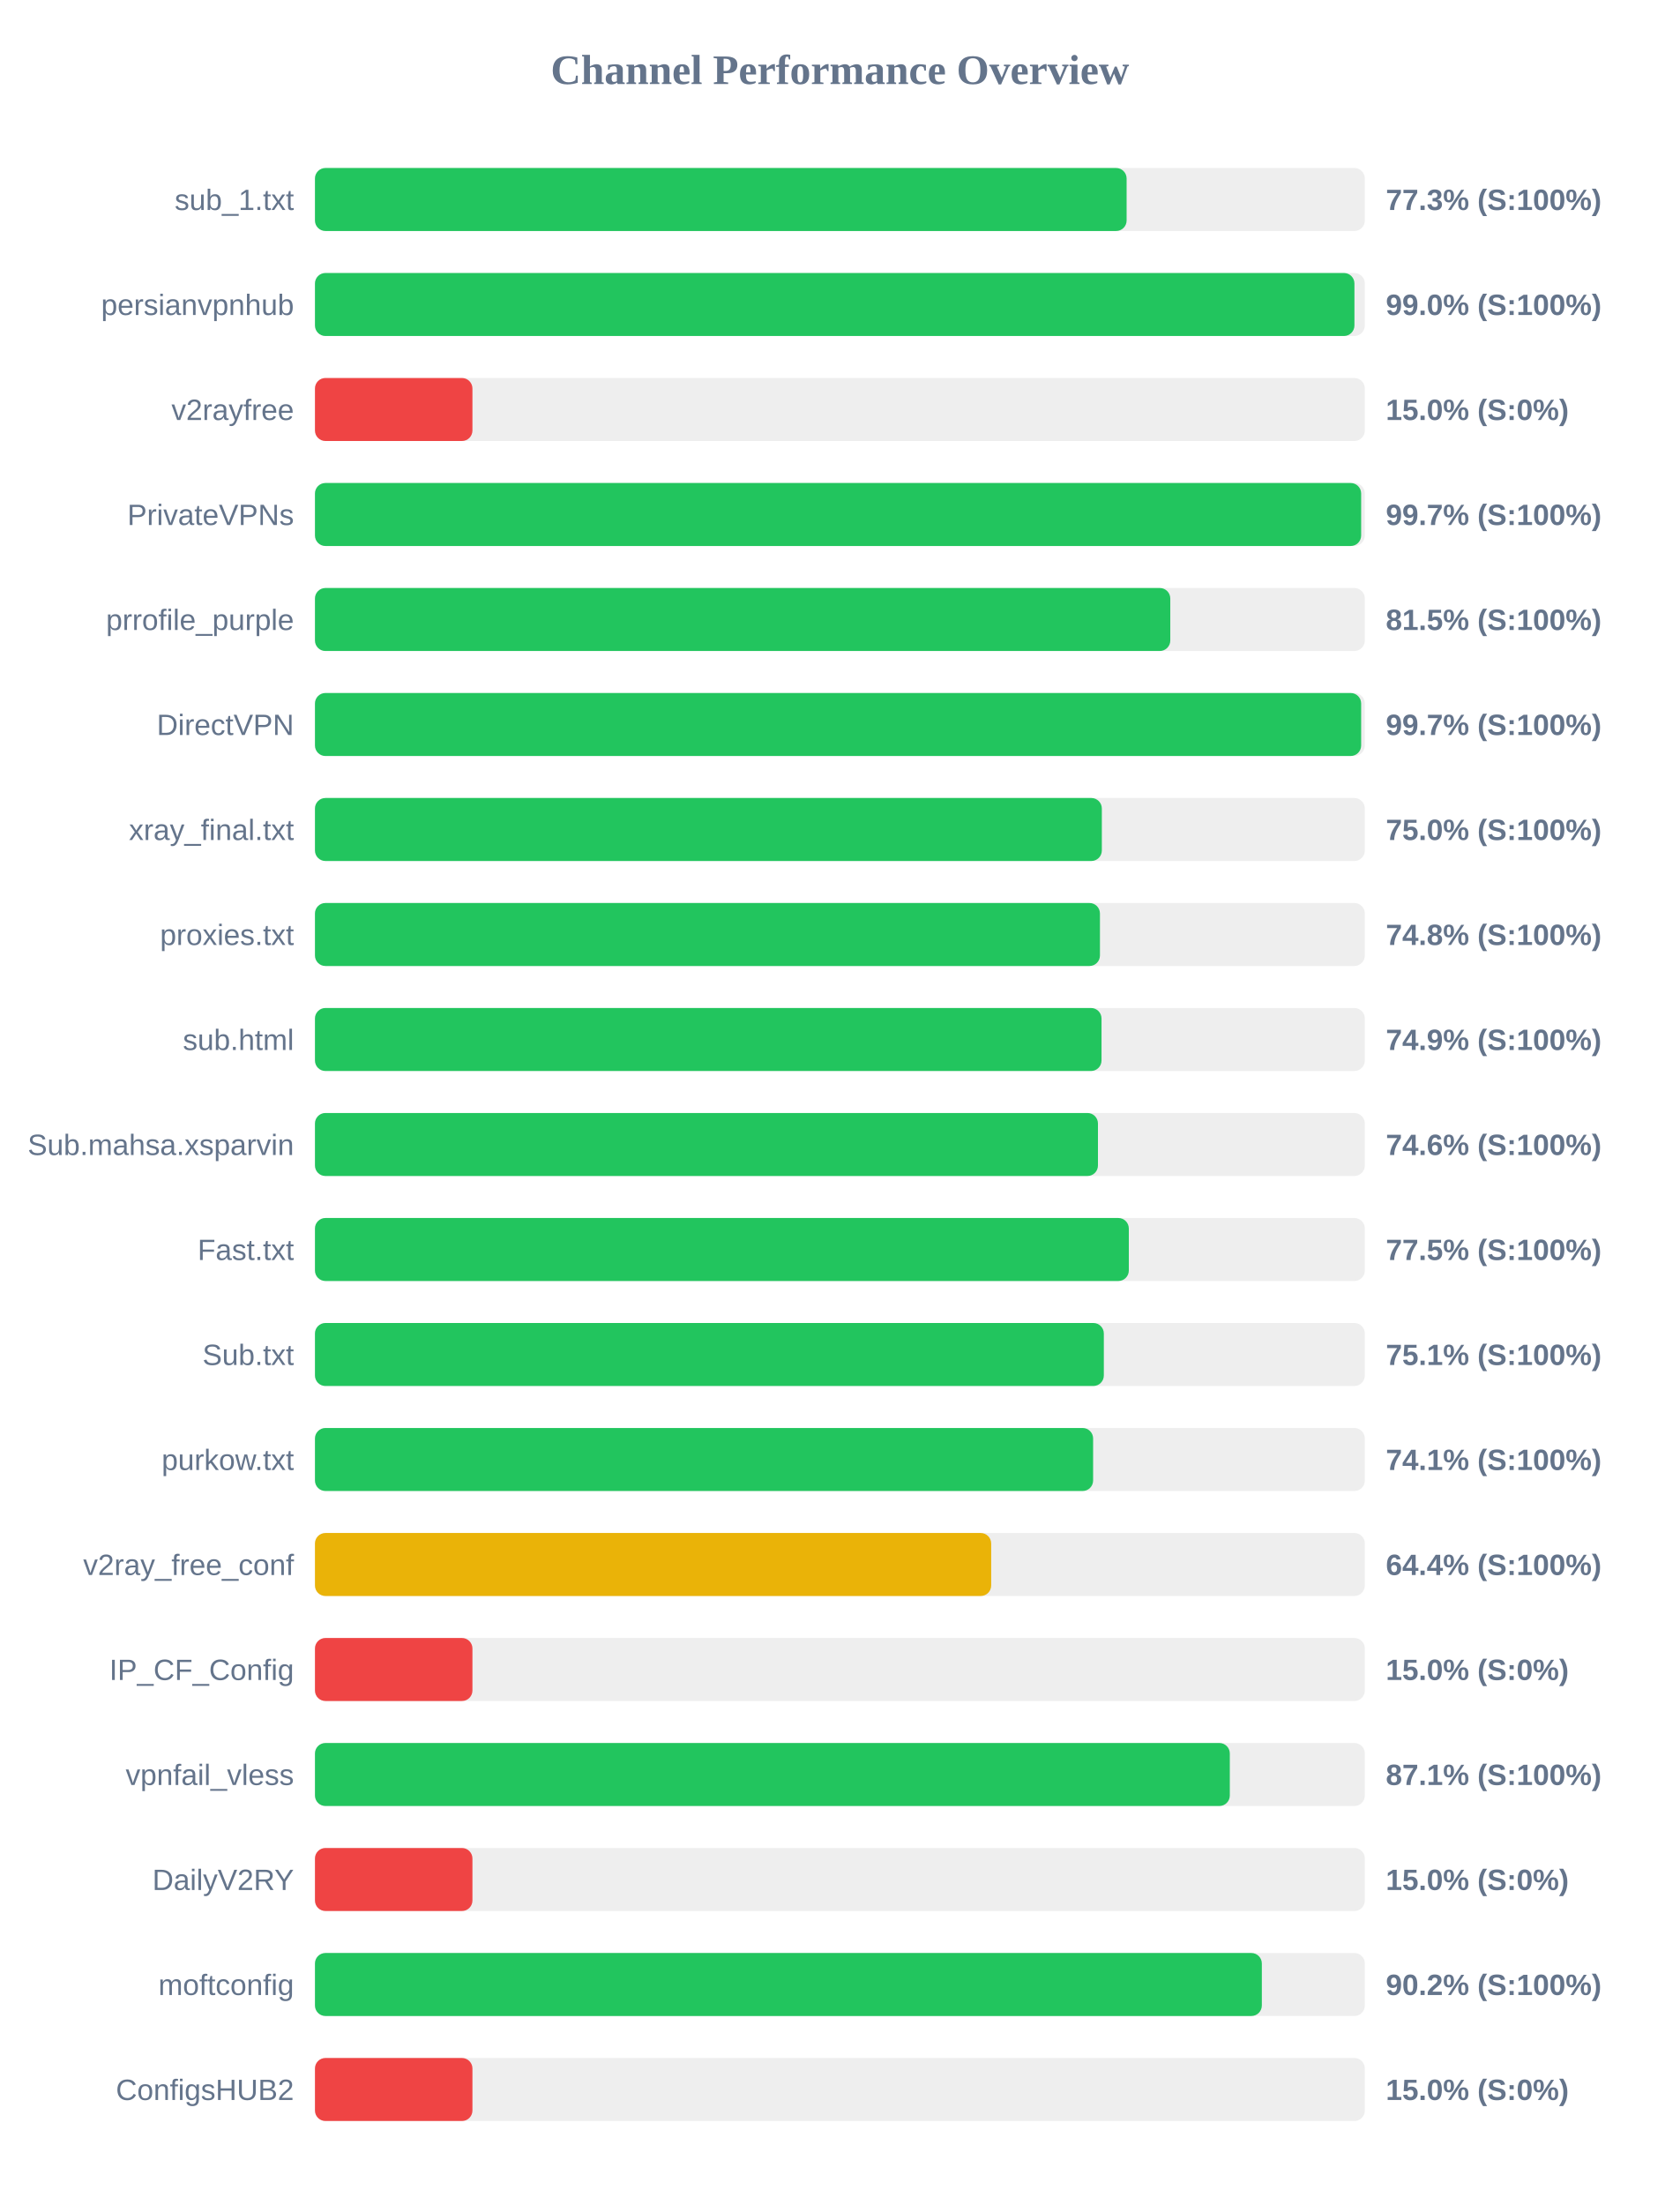
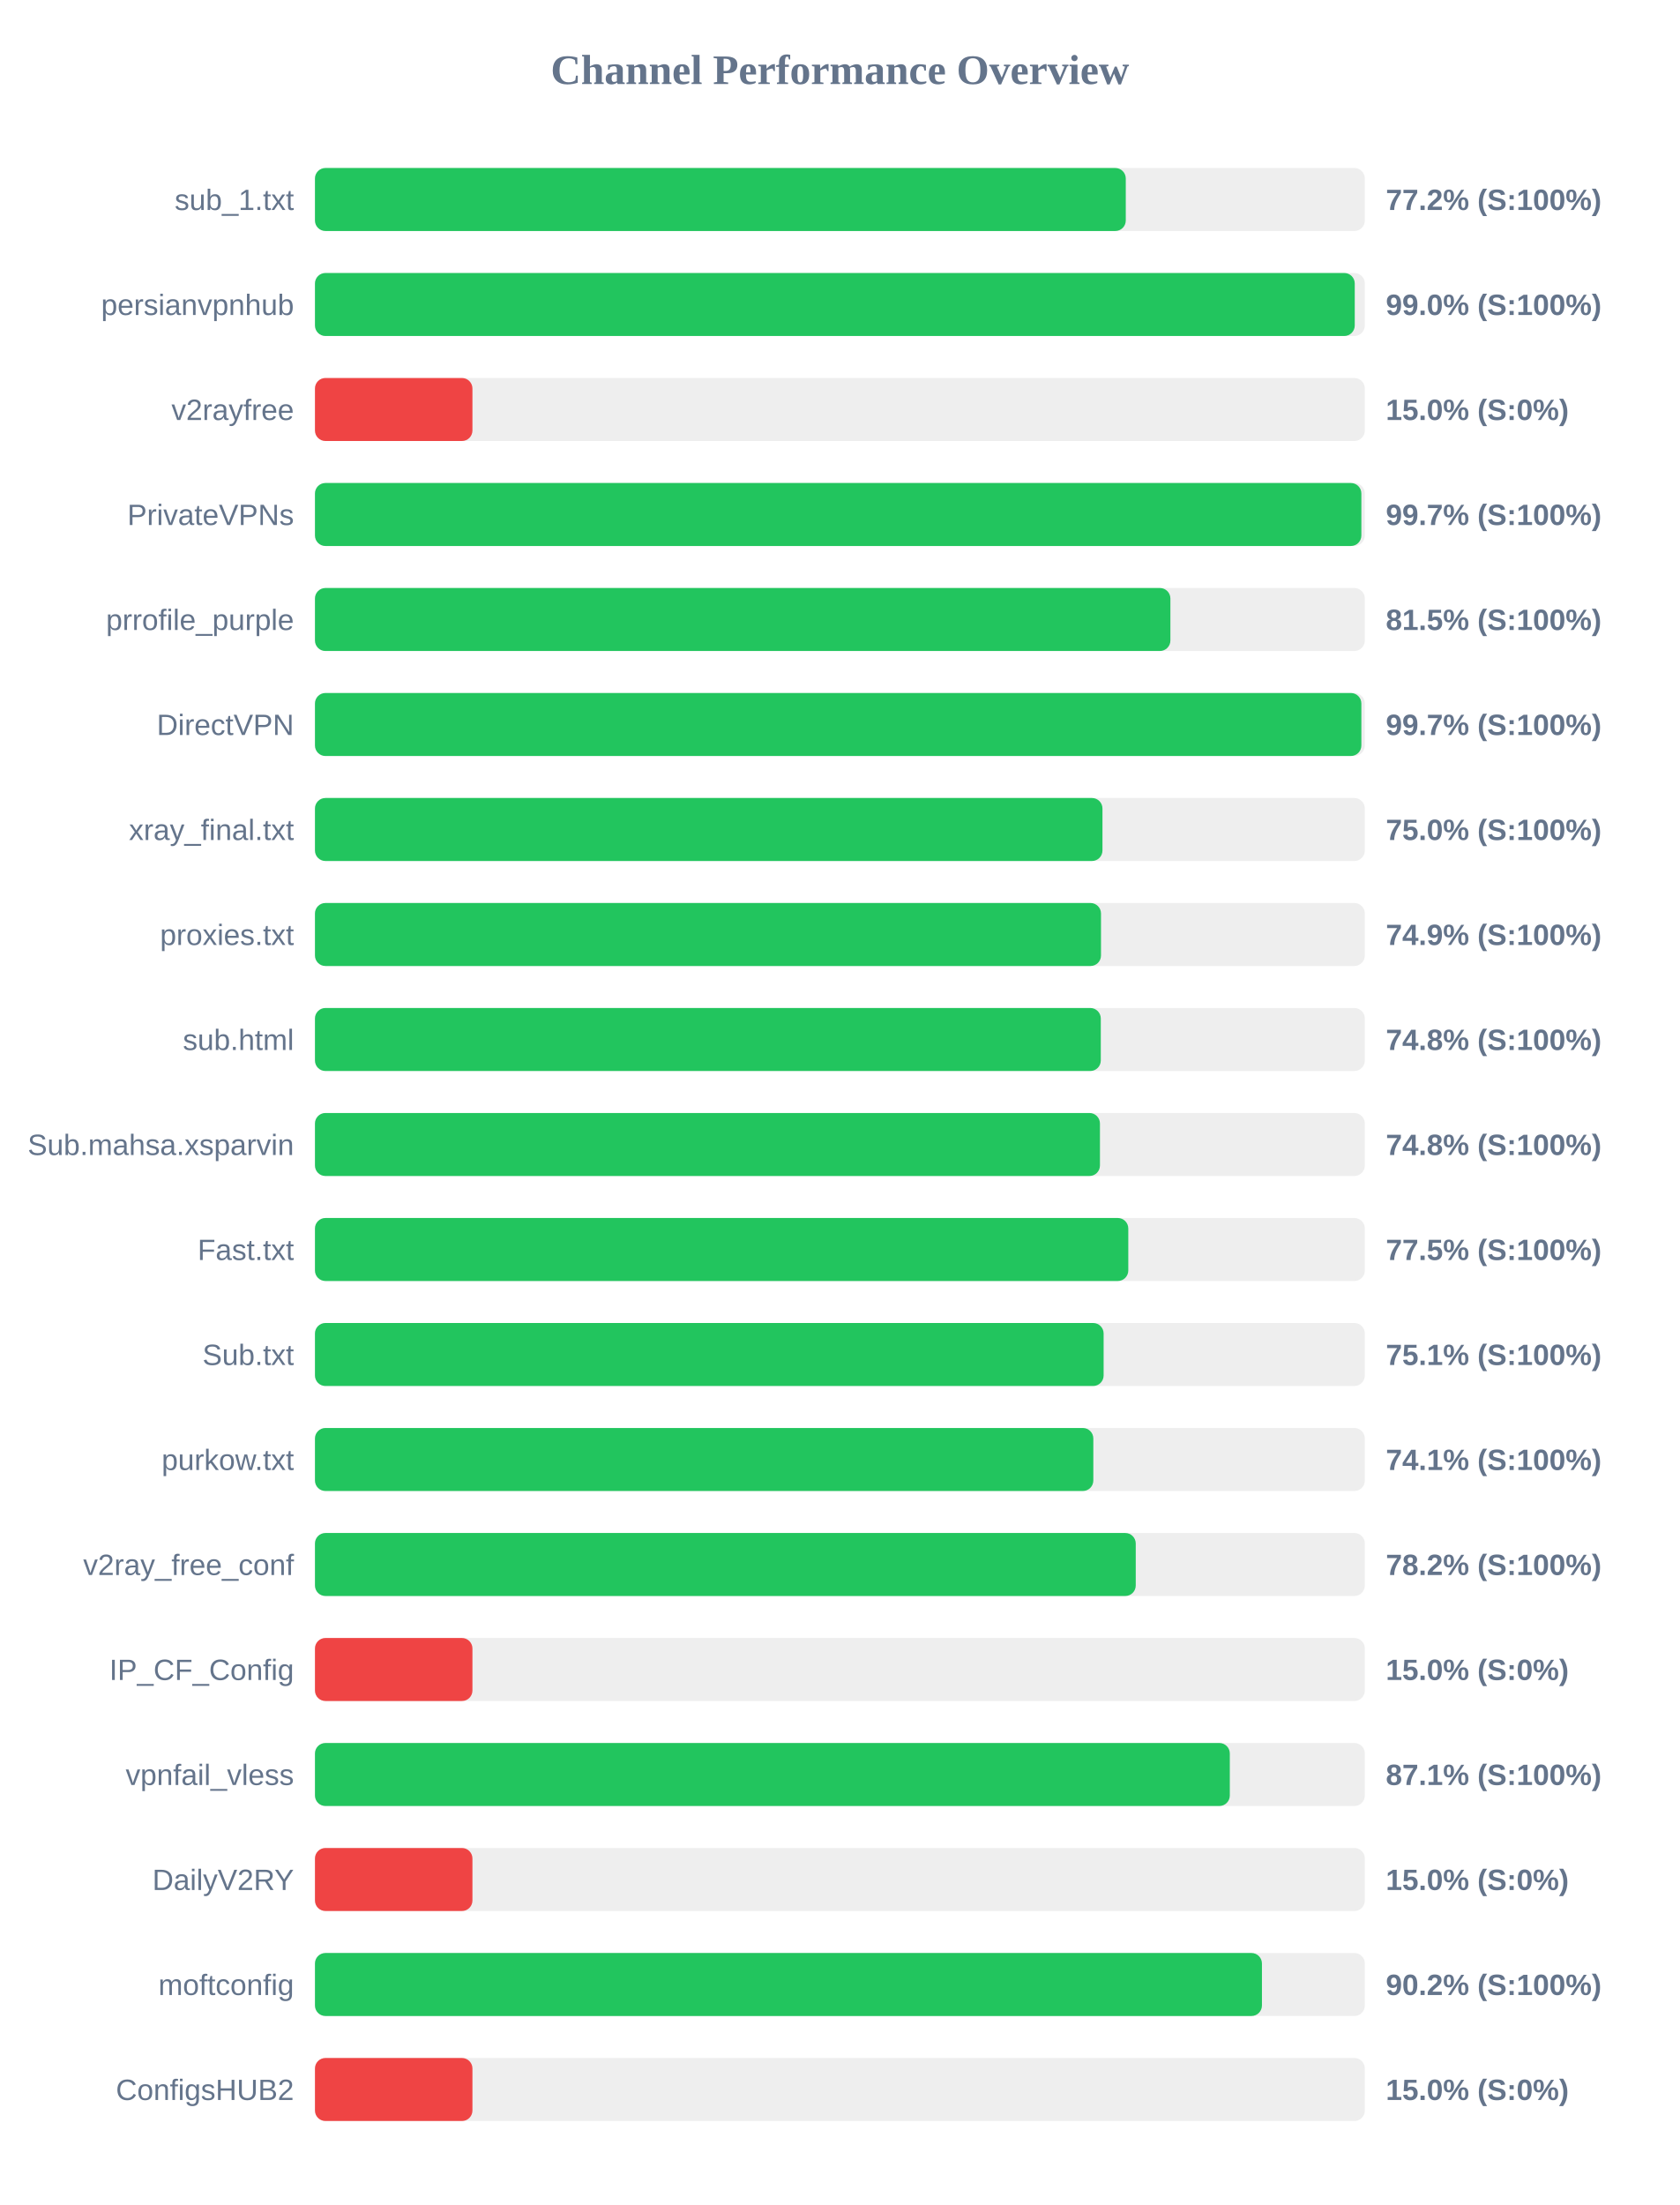
<svg xmlns="http://www.w3.org/2000/svg" width="800" height="1050" version="1.1">
  <style>
        .row { font: 14px Arial; fill: #64748b; }
        .score { font: bold 14px Arial; fill: #64748b; }
    </style>
  <text x="400" y="40" text-anchor="middle" font-size="20px" font-weight="bold" fill="#64748b">Channel Performance Overview</text>
  <rect x="150" y="80" width="500" height="30" fill="#eee" rx="5" />
-   <rect x="150" y="80" width="386.55" height="30" fill="#22c55e" rx="5" />
+   <rect x="150" y="80" width="386.15" height="30" fill="#22c55e" rx="5" />
  <text x="140" y="100" text-anchor="end" class="row">sub_1.txt</text>
-   <text x="660" y="100" text-anchor="start" class="score">77.3% (S:100%)</text>
+   <text x="660" y="100" text-anchor="start" class="score">77.2% (S:100%)</text>
  <rect x="150" y="130" width="500" height="30" fill="#eee" rx="5" />
-   <rect x="150" y="130" width="495.05" height="30" fill="#22c55e" rx="5" />
+   <rect x="150" y="130" width="495.2" height="30" fill="#22c55e" rx="5" />
  <text x="140" y="150" text-anchor="end" class="row">persianvpnhub</text>
  <text x="660" y="150" text-anchor="start" class="score">99.0% (S:100%)</text>
  <rect x="150" y="180" width="500" height="30" fill="#eee" rx="5" />
  <rect x="150" y="180" width="75.0" height="30" fill="#ef4444" rx="5" />
  <text x="140" y="200" text-anchor="end" class="row">v2rayfree</text>
  <text x="660" y="200" text-anchor="start" class="score">15.0% (S:0%)</text>
  <rect x="150" y="230" width="500" height="30" fill="#eee" rx="5" />
-   <rect x="150" y="230" width="498.25" height="30" fill="#22c55e" rx="5" />
+   <rect x="150" y="230" width="498.35" height="30" fill="#22c55e" rx="5" />
  <text x="140" y="250" text-anchor="end" class="row">PrivateVPNs</text>
  <text x="660" y="250" text-anchor="start" class="score">99.7% (S:100%)</text>
  <rect x="150" y="280" width="500" height="30" fill="#eee" rx="5" />
-   <rect x="150" y="280" width="407.35" height="30" fill="#22c55e" rx="5" />
+   <rect x="150" y="280" width="407.4" height="30" fill="#22c55e" rx="5" />
  <text x="140" y="300" text-anchor="end" class="row">prrofile_purple</text>
  <text x="660" y="300" text-anchor="start" class="score">81.5% (S:100%)</text>
  <rect x="150" y="330" width="500" height="30" fill="#eee" rx="5" />
-   <rect x="150" y="330" width="498.25" height="30" fill="#22c55e" rx="5" />
+   <rect x="150" y="330" width="498.35" height="30" fill="#22c55e" rx="5" />
  <text x="140" y="350" text-anchor="end" class="row">DirectVPN</text>
  <text x="660" y="350" text-anchor="start" class="score">99.7% (S:100%)</text>
  <rect x="150" y="380" width="500" height="30" fill="#eee" rx="5" />
-   <rect x="150" y="380" width="374.75" height="30" fill="#22c55e" rx="5" />
+   <rect x="150" y="380" width="375.05" height="30" fill="#22c55e" rx="5" />
  <text x="140" y="400" text-anchor="end" class="row">xray_final.txt</text>
  <text x="660" y="400" text-anchor="start" class="score">75.0% (S:100%)</text>
  <rect x="150" y="430" width="500" height="30" fill="#eee" rx="5" />
-   <rect x="150" y="430" width="373.85" height="30" fill="#22c55e" rx="5" />
+   <rect x="150" y="430" width="374.35" height="30" fill="#22c55e" rx="5" />
  <text x="140" y="450" text-anchor="end" class="row">proxies.txt</text>
-   <text x="660" y="450" text-anchor="start" class="score">74.8% (S:100%)</text>
+   <text x="660" y="450" text-anchor="start" class="score">74.9% (S:100%)</text>
  <rect x="150" y="480" width="500" height="30" fill="#eee" rx="5" />
-   <rect x="150" y="480" width="374.6" height="30" fill="#22c55e" rx="5" />
+   <rect x="150" y="480" width="374.25" height="30" fill="#22c55e" rx="5" />
  <text x="140" y="500" text-anchor="end" class="row">sub.html</text>
-   <text x="660" y="500" text-anchor="start" class="score">74.9% (S:100%)</text>
+   <text x="660" y="500" text-anchor="start" class="score">74.8% (S:100%)</text>
  <rect x="150" y="530" width="500" height="30" fill="#eee" rx="5" />
-   <rect x="150" y="530" width="372.9" height="30" fill="#22c55e" rx="5" />
+   <rect x="150" y="530" width="373.85" height="30" fill="#22c55e" rx="5" />
  <text x="140" y="550" text-anchor="end" class="row">Sub.mahsa.xsparvin</text>
-   <text x="660" y="550" text-anchor="start" class="score">74.6% (S:100%)</text>
+   <text x="660" y="550" text-anchor="start" class="score">74.8% (S:100%)</text>
  <rect x="150" y="580" width="500" height="30" fill="#eee" rx="5" />
-   <rect x="150" y="580" width="387.6" height="30" fill="#22c55e" rx="5" />
+   <rect x="150" y="580" width="387.35" height="30" fill="#22c55e" rx="5" />
  <text x="140" y="600" text-anchor="end" class="row">Fast.txt</text>
  <text x="660" y="600" text-anchor="start" class="score">77.5% (S:100%)</text>
  <rect x="150" y="630" width="500" height="30" fill="#eee" rx="5" />
-   <rect x="150" y="630" width="375.7" height="30" fill="#22c55e" rx="5" />
+   <rect x="150" y="630" width="375.6" height="30" fill="#22c55e" rx="5" />
  <text x="140" y="650" text-anchor="end" class="row">Sub.txt</text>
  <text x="660" y="650" text-anchor="start" class="score">75.1% (S:100%)</text>
  <rect x="150" y="680" width="500" height="30" fill="#eee" rx="5" />
-   <rect x="150" y="680" width="370.6" height="30" fill="#22c55e" rx="5" />
+   <rect x="150" y="680" width="370.7" height="30" fill="#22c55e" rx="5" />
  <text x="140" y="700" text-anchor="end" class="row">purkow.txt</text>
  <text x="660" y="700" text-anchor="start" class="score">74.1% (S:100%)</text>
  <rect x="150" y="730" width="500" height="30" fill="#eee" rx="5" />
-   <rect x="150" y="730" width="322.05" height="30" fill="#eab308" rx="5" />
+   <rect x="150" y="730" width="390.9" height="30" fill="#22c55e" rx="5" />
  <text x="140" y="750" text-anchor="end" class="row">v2ray_free_conf</text>
-   <text x="660" y="750" text-anchor="start" class="score">64.4% (S:100%)</text>
+   <text x="660" y="750" text-anchor="start" class="score">78.2% (S:100%)</text>
  <rect x="150" y="780" width="500" height="30" fill="#eee" rx="5" />
  <rect x="150" y="780" width="75.0" height="30" fill="#ef4444" rx="5" />
  <text x="140" y="800" text-anchor="end" class="row">IP_CF_Config</text>
  <text x="660" y="800" text-anchor="start" class="score">15.0% (S:0%)</text>
  <rect x="150" y="830" width="500" height="30" fill="#eee" rx="5" />
  <rect x="150" y="830" width="435.7" height="30" fill="#22c55e" rx="5" />
  <text x="140" y="850" text-anchor="end" class="row">vpnfail_vless</text>
  <text x="660" y="850" text-anchor="start" class="score">87.1% (S:100%)</text>
  <rect x="150" y="880" width="500" height="30" fill="#eee" rx="5" />
  <rect x="150" y="880" width="75.0" height="30" fill="#ef4444" rx="5" />
  <text x="140" y="900" text-anchor="end" class="row">DailyV2RY</text>
  <text x="660" y="900" text-anchor="start" class="score">15.0% (S:0%)</text>
  <rect x="150" y="930" width="500" height="30" fill="#eee" rx="5" />
-   <rect x="150" y="930" width="450.95" height="30" fill="#22c55e" rx="5" />
+   <rect x="150" y="930" width="451.0" height="30" fill="#22c55e" rx="5" />
  <text x="140" y="950" text-anchor="end" class="row">moftconfig</text>
  <text x="660" y="950" text-anchor="start" class="score">90.2% (S:100%)</text>
  <rect x="150" y="980" width="500" height="30" fill="#eee" rx="5" />
  <rect x="150" y="980" width="75.0" height="30" fill="#ef4444" rx="5" />
  <text x="140" y="1000" text-anchor="end" class="row">ConfigsHUB2</text>
  <text x="660" y="1000" text-anchor="start" class="score">15.0% (S:0%)</text>
</svg>
